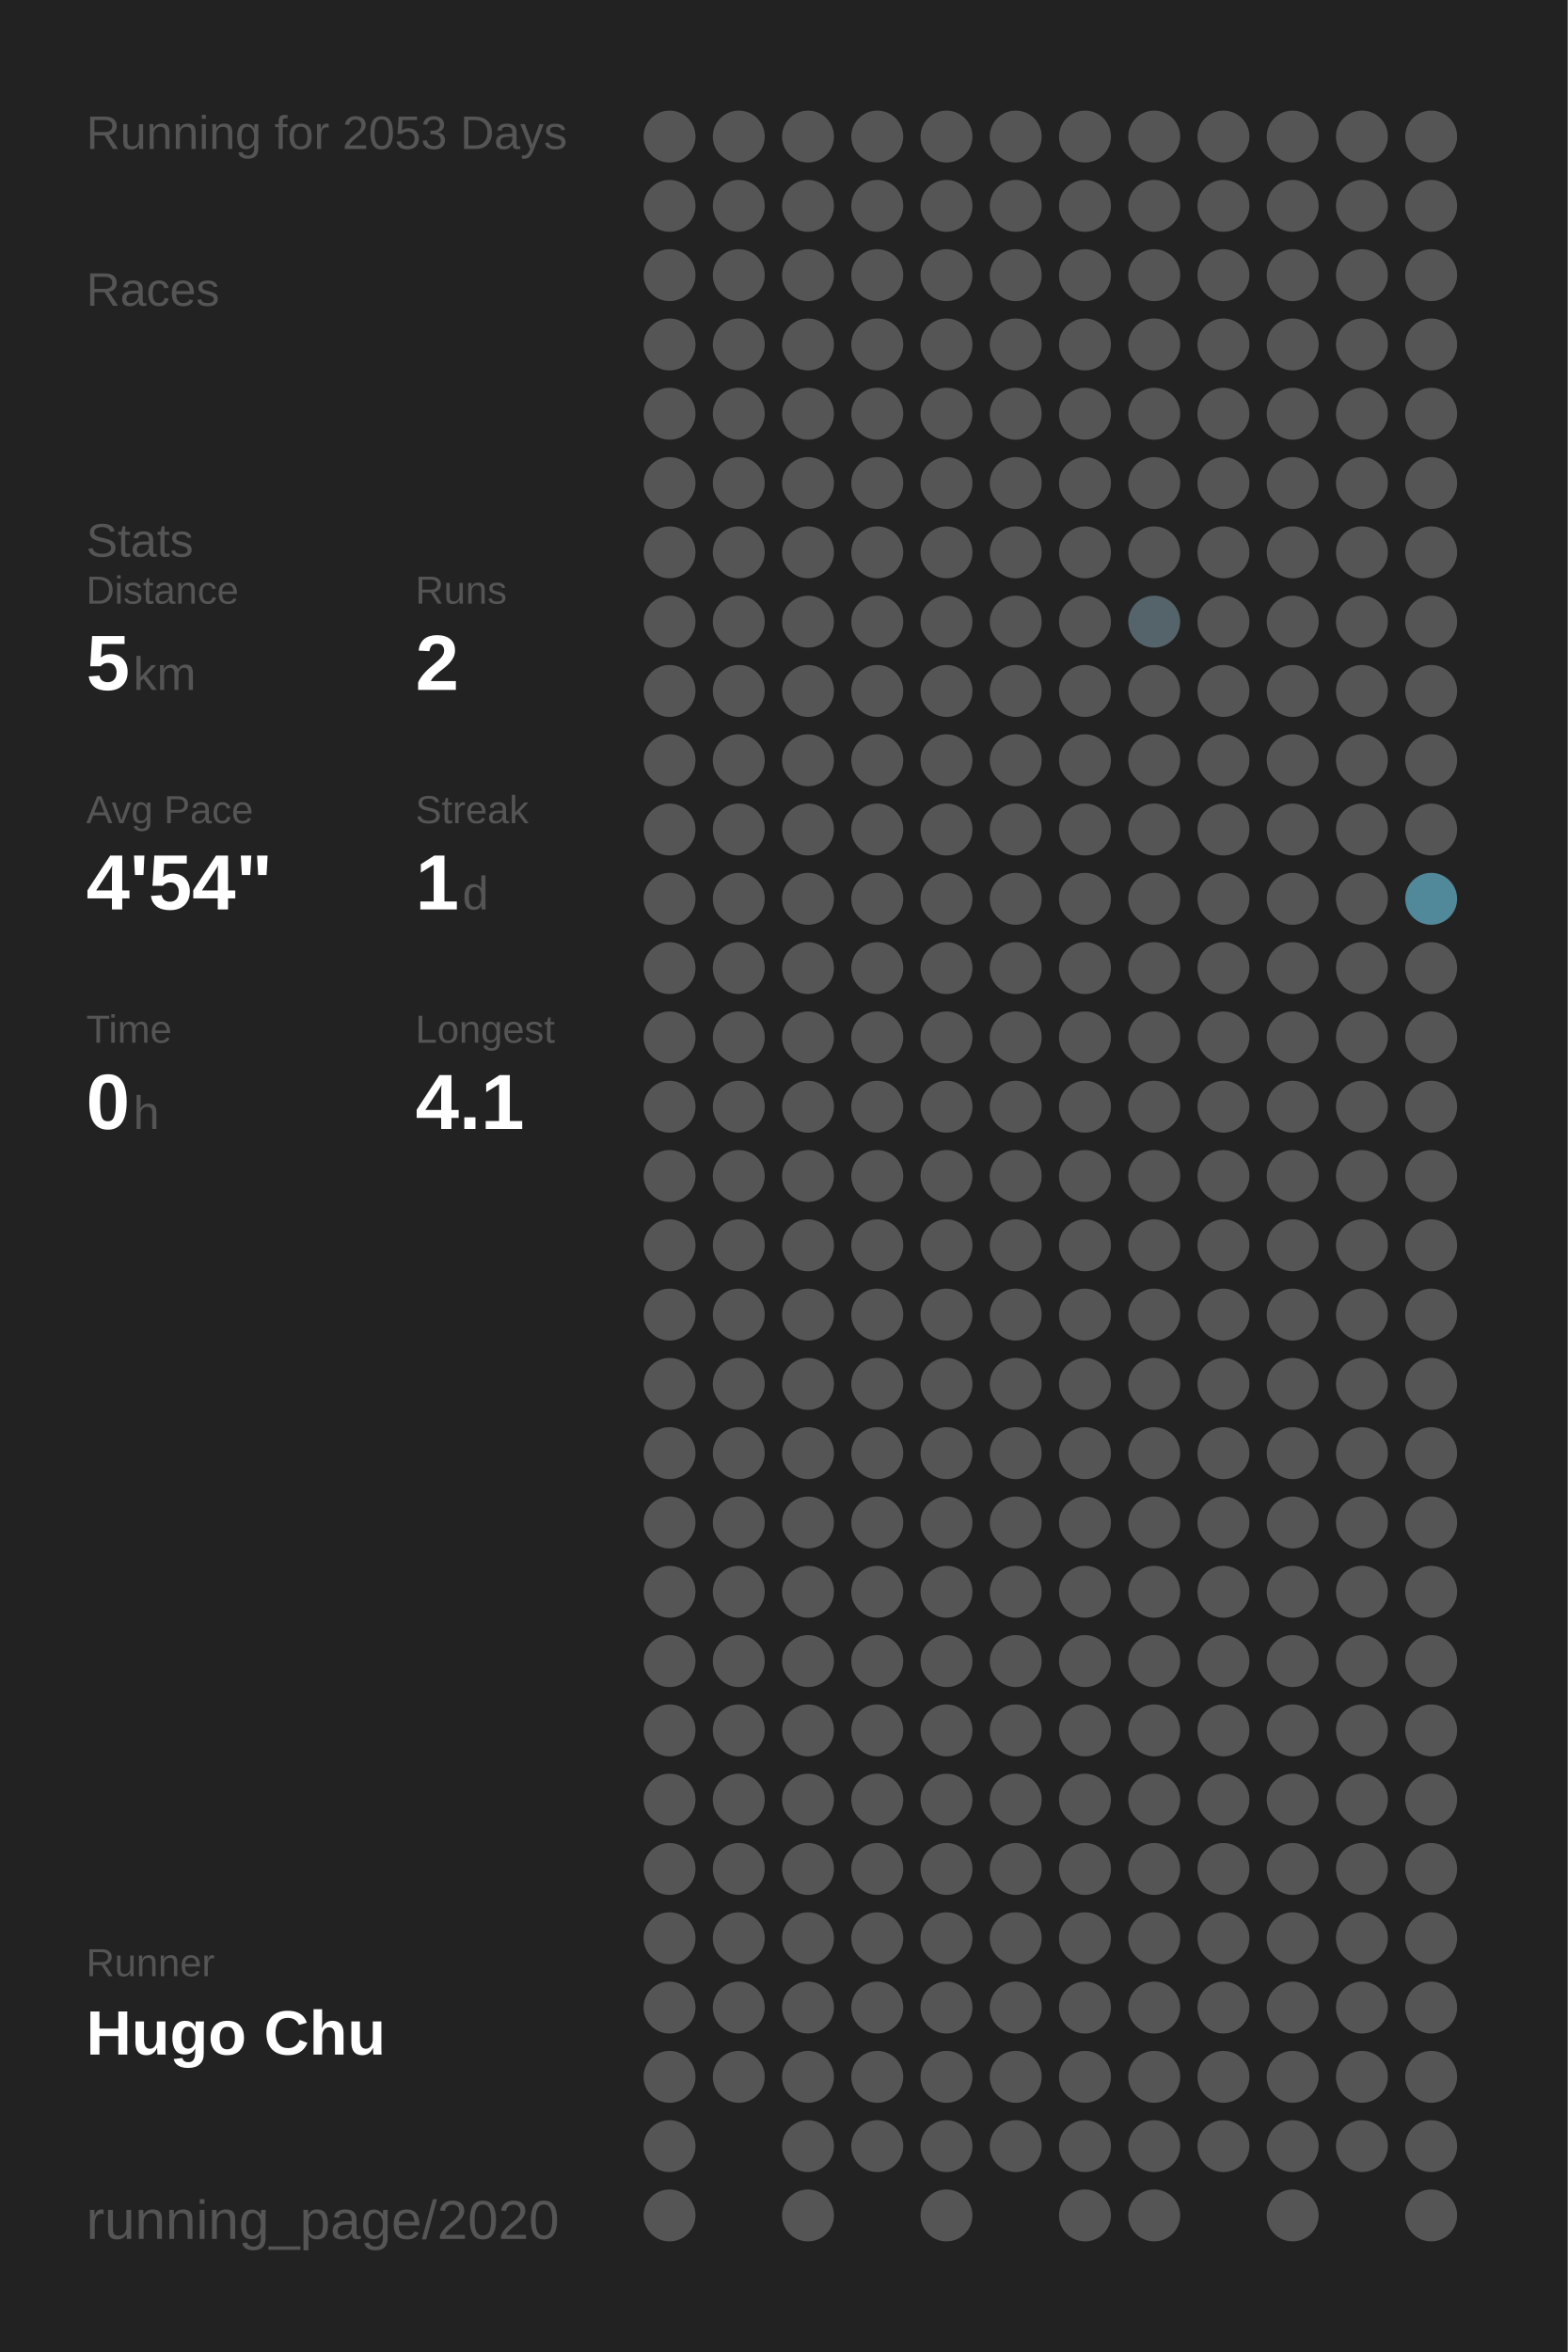
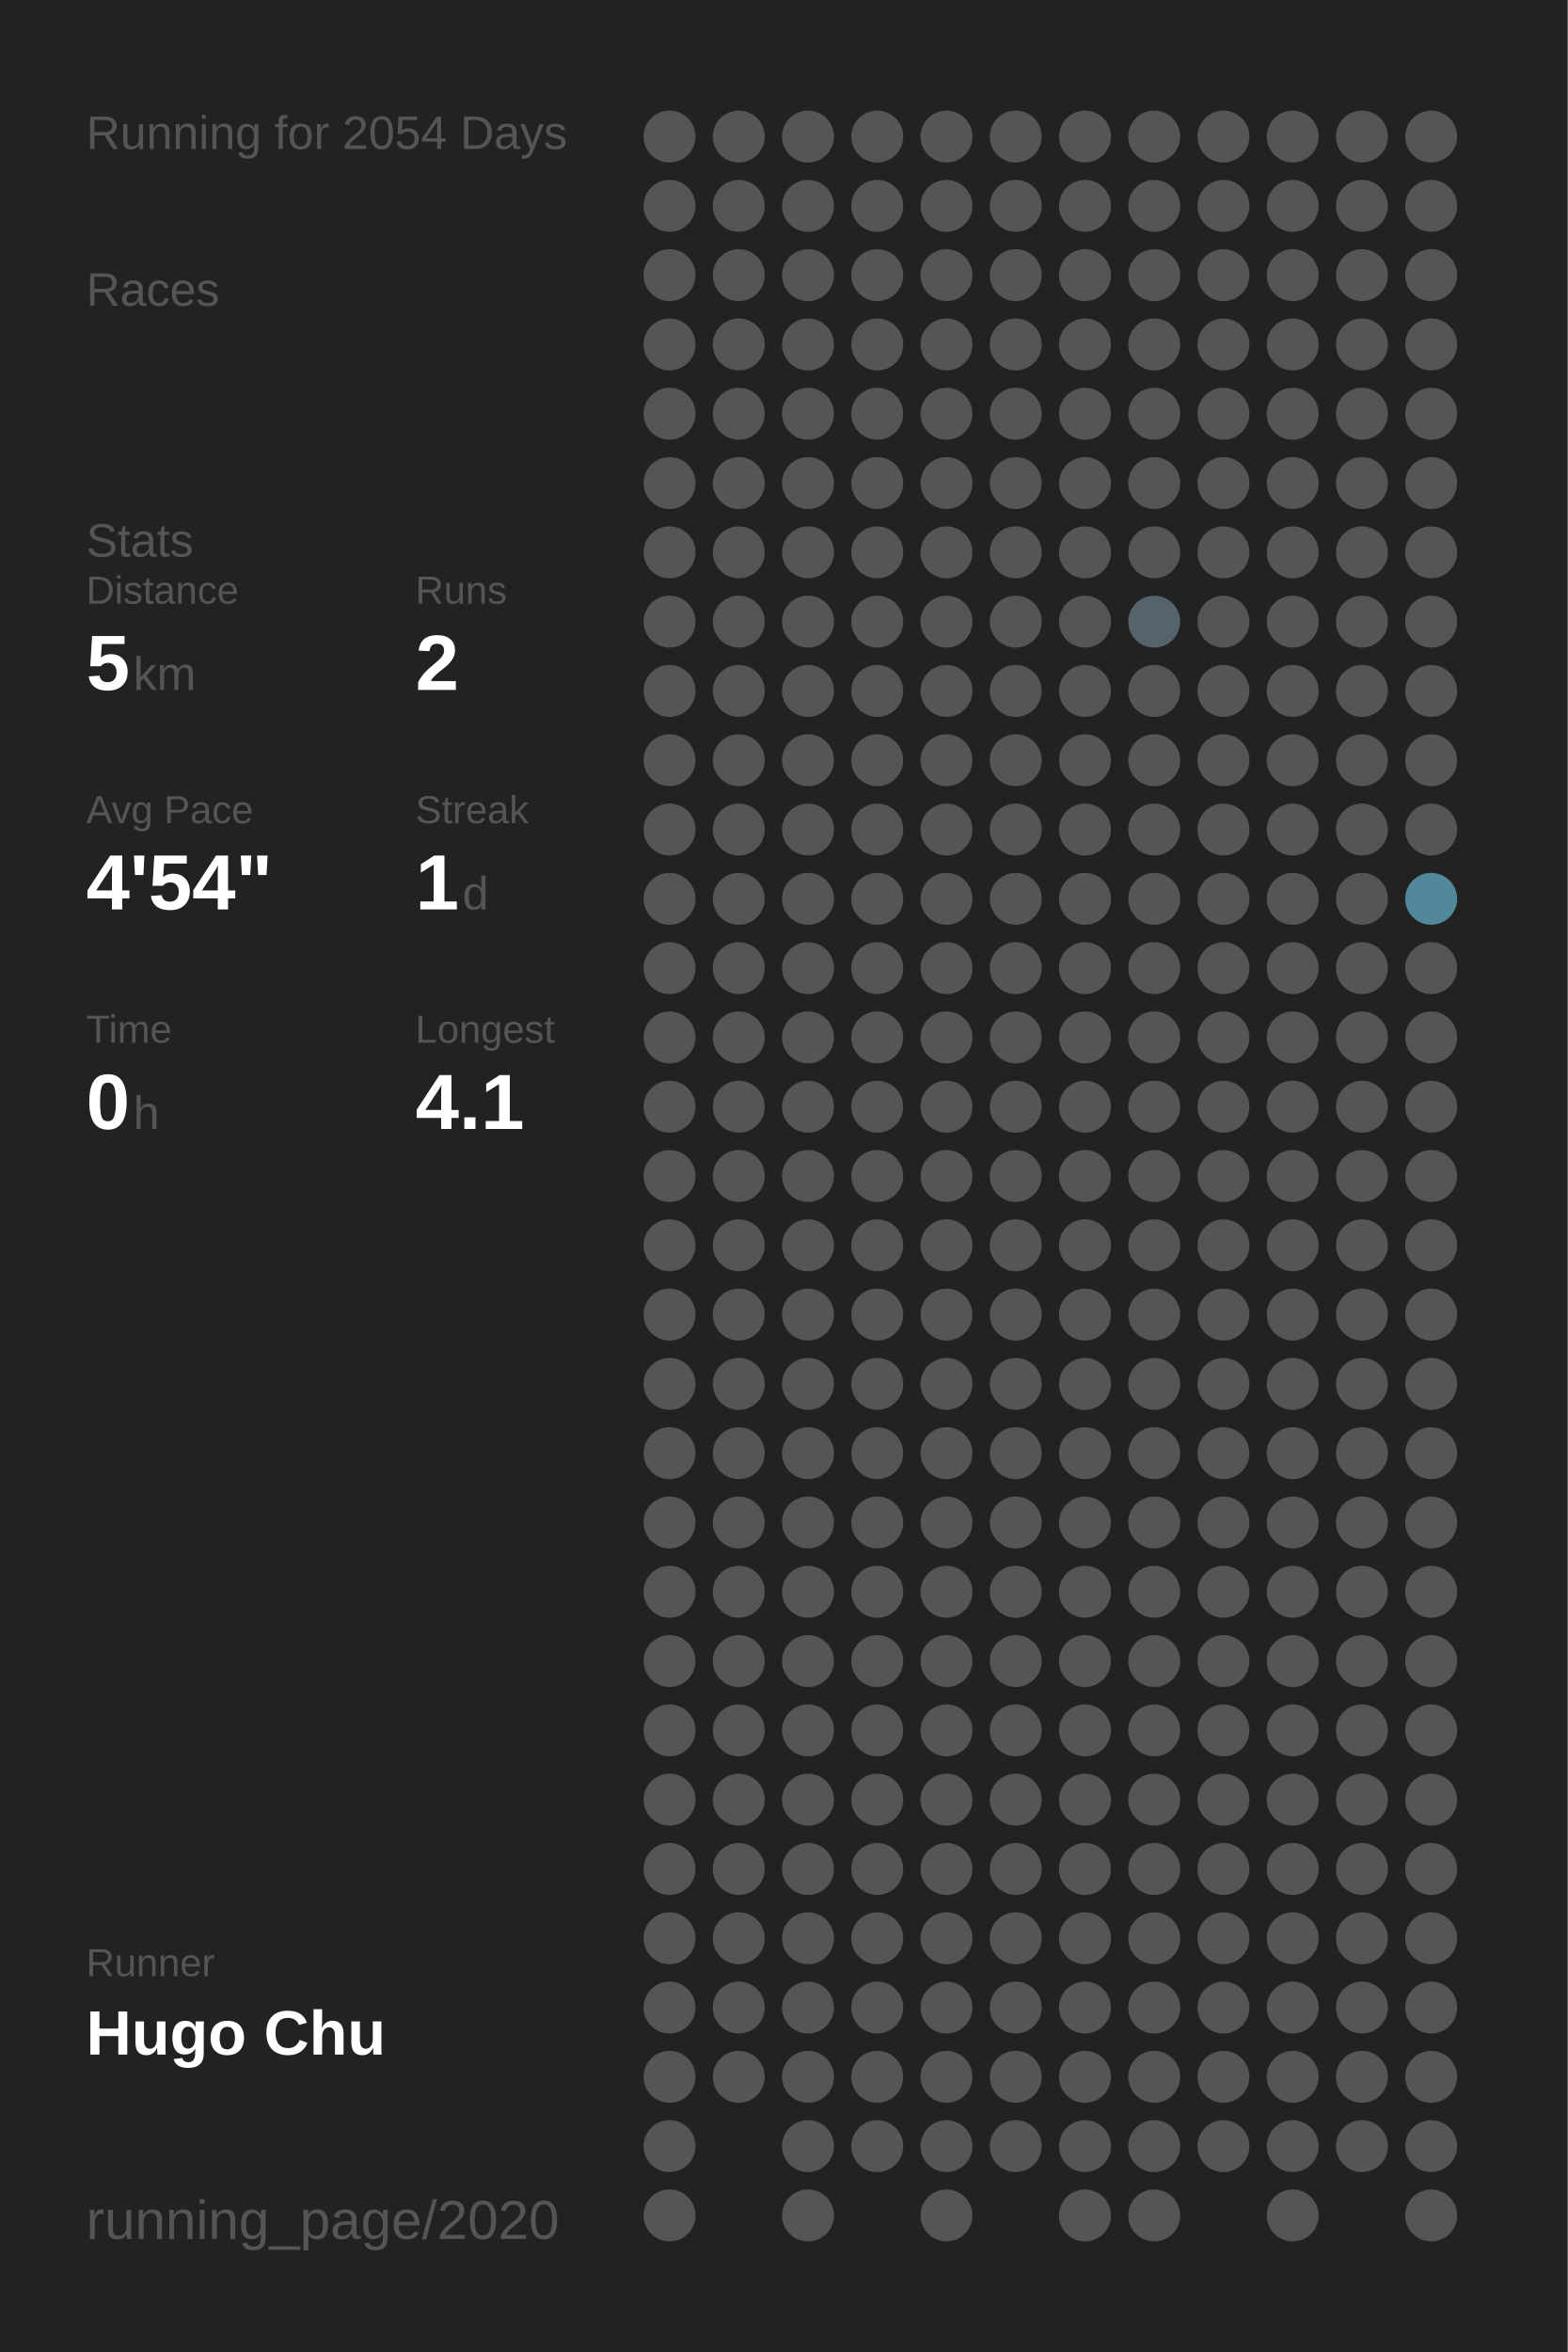
<svg xmlns="http://www.w3.org/2000/svg" baseProfile="full" height="300mm" version="1.1" viewBox="0,0,200,300" width="200mm">
  <defs />
  <rect fill="#222222" height="300" width="200" x="0" y="0" />
-   <text fill="#555555" style="font-size:6px; font-family:Arial;" x="11" y="19">Running for 2053 Days</text>
+   <text fill="#555555" style="font-size:6px; font-family:Arial;" x="11" y="19">Running for 2054 Days</text>
  <text fill="#555555" style="font-size:6px; font-family:Arial;" x="11" y="39">Races</text>
  <text fill="#555555" style="font-size:6px; font-family:Arial;" x="11" y="71">Stats</text>
  <text fill="#555555" style="font-size:5px; font-family:Arial;" x="11" y="77">Distance</text>
  <text fill="#FFFFFF" style="font-size:10px; font-family:Arial; font-weight:bold;" x="11" y="88">5</text>
  <text fill="#555555" style="font-size:6px; font-family:Arial;" x="17" y="88">km</text>
  <text fill="#555555" style="font-size:5px; font-family:Arial;" x="53" y="77">Runs</text>
  <text fill="#FFFFFF" style="font-size:10px; font-family:Arial; font-weight:bold;" x="53" y="88">2</text>
  <text fill="#555555" style="font-size:5px; font-family:Arial;" x="11" y="105">Avg Pace</text>
  <text fill="#FFFFFF" style="font-size:10px; font-family:Arial; font-weight:bold;" x="11" y="116">4'54"</text>
  <text fill="#555555" style="font-size:5px; font-family:Arial;" x="53" y="105">Streak</text>
  <text fill="#FFFFFF" style="font-size:10px; font-family:Arial; font-weight:bold;" x="53" y="116">1</text>
  <text fill="#555555" style="font-size:6px; font-family:Arial;" x="59" y="116">d</text>
  <text fill="#555555" style="font-size:5px; font-family:Arial;" x="11" y="133">Time</text>
  <text fill="#FFFFFF" style="font-size:10px; font-family:Arial; font-weight:bold;" x="11" y="144">0</text>
  <text fill="#555555" style="font-size:6px; font-family:Arial;" x="17" y="144">h</text>
  <text fill="#555555" style="font-size:5px; font-family:Arial;" x="53" y="133">Longest</text>
  <text fill="#FFFFFF" style="font-size:10px; font-family:Arial; font-weight:bold;" x="53" y="144">4.1</text>
  <text fill="#555555" style="font-size:5px; font-family:Arial;" x="11" y="252.065">Runner</text>
  <text fill="#FFFFFF" style="font-size:8px; font-family:Arial; font-weight:bold;" x="11" y="262.065">Hugo Chu</text>
  <text fill="#555555" style="font-size:7px; font-family:Arial;" x="11" y="285.581">running_page/2020</text>
  <circle cx="85.417" cy="17.419" fill="#555555" r="3.312" />
  <circle cx="85.417" cy="26.258" fill="#555555" r="3.312" />
  <circle cx="85.417" cy="35.097" fill="#555555" r="3.312" />
  <circle cx="85.417" cy="43.935" fill="#555555" r="3.312" />
  <circle cx="85.417" cy="52.774" fill="#555555" r="3.312" />
  <circle cx="85.417" cy="61.613" fill="#555555" r="3.312" />
  <circle cx="85.417" cy="70.452" fill="#555555" r="3.312" />
  <circle cx="85.417" cy="79.29" fill="#555555" r="3.312" />
  <circle cx="85.417" cy="88.129" fill="#555555" r="3.312" />
  <circle cx="85.417" cy="96.968" fill="#555555" r="3.312" />
  <circle cx="85.417" cy="105.806" fill="#555555" r="3.312" />
  <circle cx="85.417" cy="114.645" fill="#555555" r="3.312" />
  <circle cx="85.417" cy="123.484" fill="#555555" r="3.312" />
  <circle cx="85.417" cy="132.323" fill="#555555" r="3.312" />
  <circle cx="85.417" cy="141.161" fill="#555555" r="3.312" />
  <circle cx="85.417" cy="150" fill="#555555" r="3.312" />
  <circle cx="85.417" cy="158.839" fill="#555555" r="3.312" />
  <circle cx="85.417" cy="167.677" fill="#555555" r="3.312" />
  <circle cx="85.417" cy="176.516" fill="#555555" r="3.312" />
  <circle cx="85.417" cy="185.355" fill="#555555" r="3.312" />
  <circle cx="85.417" cy="194.194" fill="#555555" r="3.312" />
  <circle cx="85.417" cy="203.032" fill="#555555" r="3.312" />
  <circle cx="85.417" cy="211.871" fill="#555555" r="3.312" />
  <circle cx="85.417" cy="220.71" fill="#555555" r="3.312" />
  <circle cx="85.417" cy="229.548" fill="#555555" r="3.312" />
  <circle cx="85.417" cy="238.387" fill="#555555" r="3.312" />
  <circle cx="85.417" cy="247.226" fill="#555555" r="3.312" />
  <circle cx="85.417" cy="256.065" fill="#555555" r="3.312" />
  <circle cx="85.417" cy="264.903" fill="#555555" r="3.312" />
  <circle cx="85.417" cy="273.742" fill="#555555" r="3.312" />
  <circle cx="85.417" cy="282.581" fill="#555555" r="3.312" />
  <circle cx="94.25" cy="17.419" fill="#555555" r="3.312" />
  <circle cx="94.25" cy="26.258" fill="#555555" r="3.312" />
  <circle cx="94.25" cy="35.097" fill="#555555" r="3.312" />
  <circle cx="94.25" cy="43.935" fill="#555555" r="3.312" />
  <circle cx="94.25" cy="52.774" fill="#555555" r="3.312" />
  <circle cx="94.25" cy="61.613" fill="#555555" r="3.312" />
  <circle cx="94.25" cy="70.452" fill="#555555" r="3.312" />
  <circle cx="94.25" cy="79.29" fill="#555555" r="3.312" />
  <circle cx="94.25" cy="88.129" fill="#555555" r="3.312" />
  <circle cx="94.25" cy="96.968" fill="#555555" r="3.312" />
  <circle cx="94.25" cy="105.806" fill="#555555" r="3.312" />
  <circle cx="94.25" cy="114.645" fill="#555555" r="3.312" />
  <circle cx="94.25" cy="123.484" fill="#555555" r="3.312" />
  <circle cx="94.25" cy="132.323" fill="#555555" r="3.312" />
  <circle cx="94.25" cy="141.161" fill="#555555" r="3.312" />
  <circle cx="94.25" cy="150" fill="#555555" r="3.312" />
  <circle cx="94.25" cy="158.839" fill="#555555" r="3.312" />
  <circle cx="94.25" cy="167.677" fill="#555555" r="3.312" />
  <circle cx="94.25" cy="176.516" fill="#555555" r="3.312" />
  <circle cx="94.25" cy="185.355" fill="#555555" r="3.312" />
  <circle cx="94.25" cy="194.194" fill="#555555" r="3.312" />
  <circle cx="94.25" cy="203.032" fill="#555555" r="3.312" />
  <circle cx="94.25" cy="211.871" fill="#555555" r="3.312" />
  <circle cx="94.25" cy="220.71" fill="#555555" r="3.312" />
  <circle cx="94.25" cy="229.548" fill="#555555" r="3.312" />
  <circle cx="94.25" cy="238.387" fill="#555555" r="3.312" />
  <circle cx="94.25" cy="247.226" fill="#555555" r="3.312" />
  <circle cx="94.25" cy="256.065" fill="#555555" r="3.312" />
  <circle cx="94.25" cy="264.903" fill="#555555" r="3.312" />
  <circle cx="103.083" cy="17.419" fill="#555555" r="3.312" />
  <circle cx="103.083" cy="26.258" fill="#555555" r="3.312" />
  <circle cx="103.083" cy="35.097" fill="#555555" r="3.312" />
  <circle cx="103.083" cy="43.935" fill="#555555" r="3.312" />
  <circle cx="103.083" cy="52.774" fill="#555555" r="3.312" />
  <circle cx="103.083" cy="61.613" fill="#555555" r="3.312" />
  <circle cx="103.083" cy="70.452" fill="#555555" r="3.312" />
  <circle cx="103.083" cy="79.29" fill="#555555" r="3.312" />
  <circle cx="103.083" cy="88.129" fill="#555555" r="3.312" />
  <circle cx="103.083" cy="96.968" fill="#555555" r="3.312" />
  <circle cx="103.083" cy="105.806" fill="#555555" r="3.312" />
  <circle cx="103.083" cy="114.645" fill="#555555" r="3.312" />
  <circle cx="103.083" cy="123.484" fill="#555555" r="3.312" />
  <circle cx="103.083" cy="132.323" fill="#555555" r="3.312" />
  <circle cx="103.083" cy="141.161" fill="#555555" r="3.312" />
  <circle cx="103.083" cy="150" fill="#555555" r="3.312" />
  <circle cx="103.083" cy="158.839" fill="#555555" r="3.312" />
  <circle cx="103.083" cy="167.677" fill="#555555" r="3.312" />
  <circle cx="103.083" cy="176.516" fill="#555555" r="3.312" />
  <circle cx="103.083" cy="185.355" fill="#555555" r="3.312" />
  <circle cx="103.083" cy="194.194" fill="#555555" r="3.312" />
  <circle cx="103.083" cy="203.032" fill="#555555" r="3.312" />
  <circle cx="103.083" cy="211.871" fill="#555555" r="3.312" />
  <circle cx="103.083" cy="220.71" fill="#555555" r="3.312" />
  <circle cx="103.083" cy="229.548" fill="#555555" r="3.312" />
  <circle cx="103.083" cy="238.387" fill="#555555" r="3.312" />
  <circle cx="103.083" cy="247.226" fill="#555555" r="3.312" />
  <circle cx="103.083" cy="256.065" fill="#555555" r="3.312" />
  <circle cx="103.083" cy="264.903" fill="#555555" r="3.312" />
  <circle cx="103.083" cy="273.742" fill="#555555" r="3.312" />
  <circle cx="103.083" cy="282.581" fill="#555555" r="3.312" />
  <circle cx="111.917" cy="17.419" fill="#555555" r="3.312" />
  <circle cx="111.917" cy="26.258" fill="#555555" r="3.312" />
  <circle cx="111.917" cy="35.097" fill="#555555" r="3.312" />
  <circle cx="111.917" cy="43.935" fill="#555555" r="3.312" />
  <circle cx="111.917" cy="52.774" fill="#555555" r="3.312" />
  <circle cx="111.917" cy="61.613" fill="#555555" r="3.312" />
  <circle cx="111.917" cy="70.452" fill="#555555" r="3.312" />
  <circle cx="111.917" cy="79.29" fill="#555555" r="3.312" />
  <circle cx="111.917" cy="88.129" fill="#555555" r="3.312" />
  <circle cx="111.917" cy="96.968" fill="#555555" r="3.312" />
  <circle cx="111.917" cy="105.806" fill="#555555" r="3.312" />
  <circle cx="111.917" cy="114.645" fill="#555555" r="3.312" />
  <circle cx="111.917" cy="123.484" fill="#555555" r="3.312" />
  <circle cx="111.917" cy="132.323" fill="#555555" r="3.312" />
  <circle cx="111.917" cy="141.161" fill="#555555" r="3.312" />
  <circle cx="111.917" cy="150" fill="#555555" r="3.312" />
  <circle cx="111.917" cy="158.839" fill="#555555" r="3.312" />
  <circle cx="111.917" cy="167.677" fill="#555555" r="3.312" />
  <circle cx="111.917" cy="176.516" fill="#555555" r="3.312" />
  <circle cx="111.917" cy="185.355" fill="#555555" r="3.312" />
  <circle cx="111.917" cy="194.194" fill="#555555" r="3.312" />
  <circle cx="111.917" cy="203.032" fill="#555555" r="3.312" />
  <circle cx="111.917" cy="211.871" fill="#555555" r="3.312" />
  <circle cx="111.917" cy="220.71" fill="#555555" r="3.312" />
  <circle cx="111.917" cy="229.548" fill="#555555" r="3.312" />
  <circle cx="111.917" cy="238.387" fill="#555555" r="3.312" />
  <circle cx="111.917" cy="247.226" fill="#555555" r="3.312" />
  <circle cx="111.917" cy="256.065" fill="#555555" r="3.312" />
  <circle cx="111.917" cy="264.903" fill="#555555" r="3.312" />
  <circle cx="111.917" cy="273.742" fill="#555555" r="3.312" />
  <circle cx="120.75" cy="17.419" fill="#555555" r="3.312" />
  <circle cx="120.75" cy="26.258" fill="#555555" r="3.312" />
  <circle cx="120.75" cy="35.097" fill="#555555" r="3.312" />
  <circle cx="120.75" cy="43.935" fill="#555555" r="3.312" />
  <circle cx="120.75" cy="52.774" fill="#555555" r="3.312" />
  <circle cx="120.75" cy="61.613" fill="#555555" r="3.312" />
  <circle cx="120.75" cy="70.452" fill="#555555" r="3.312" />
  <circle cx="120.75" cy="79.29" fill="#555555" r="3.312" />
  <circle cx="120.75" cy="88.129" fill="#555555" r="3.312" />
  <circle cx="120.75" cy="96.968" fill="#555555" r="3.312" />
  <circle cx="120.75" cy="105.806" fill="#555555" r="3.312" />
  <circle cx="120.75" cy="114.645" fill="#555555" r="3.312" />
  <circle cx="120.75" cy="123.484" fill="#555555" r="3.312" />
  <circle cx="120.75" cy="132.323" fill="#555555" r="3.312" />
  <circle cx="120.75" cy="141.161" fill="#555555" r="3.312" />
  <circle cx="120.75" cy="150" fill="#555555" r="3.312" />
  <circle cx="120.75" cy="158.839" fill="#555555" r="3.312" />
  <circle cx="120.75" cy="167.677" fill="#555555" r="3.312" />
  <circle cx="120.75" cy="176.516" fill="#555555" r="3.312" />
  <circle cx="120.75" cy="185.355" fill="#555555" r="3.312" />
  <circle cx="120.75" cy="194.194" fill="#555555" r="3.312" />
  <circle cx="120.75" cy="203.032" fill="#555555" r="3.312" />
  <circle cx="120.75" cy="211.871" fill="#555555" r="3.312" />
  <circle cx="120.75" cy="220.71" fill="#555555" r="3.312" />
  <circle cx="120.75" cy="229.548" fill="#555555" r="3.312" />
  <circle cx="120.75" cy="238.387" fill="#555555" r="3.312" />
  <circle cx="120.75" cy="247.226" fill="#555555" r="3.312" />
  <circle cx="120.75" cy="256.065" fill="#555555" r="3.312" />
  <circle cx="120.75" cy="264.903" fill="#555555" r="3.312" />
  <circle cx="120.75" cy="273.742" fill="#555555" r="3.312" />
  <circle cx="120.75" cy="282.581" fill="#555555" r="3.312" />
  <circle cx="129.583" cy="17.419" fill="#555555" r="3.312" />
  <circle cx="129.583" cy="26.258" fill="#555555" r="3.312" />
  <circle cx="129.583" cy="35.097" fill="#555555" r="3.312" />
  <circle cx="129.583" cy="43.935" fill="#555555" r="3.312" />
  <circle cx="129.583" cy="52.774" fill="#555555" r="3.312" />
  <circle cx="129.583" cy="61.613" fill="#555555" r="3.312" />
  <circle cx="129.583" cy="70.452" fill="#555555" r="3.312" />
  <circle cx="129.583" cy="79.29" fill="#555555" r="3.312" />
  <circle cx="129.583" cy="88.129" fill="#555555" r="3.312" />
  <circle cx="129.583" cy="96.968" fill="#555555" r="3.312" />
  <circle cx="129.583" cy="105.806" fill="#555555" r="3.312" />
  <circle cx="129.583" cy="114.645" fill="#555555" r="3.312" />
  <circle cx="129.583" cy="123.484" fill="#555555" r="3.312" />
  <circle cx="129.583" cy="132.323" fill="#555555" r="3.312" />
  <circle cx="129.583" cy="141.161" fill="#555555" r="3.312" />
  <circle cx="129.583" cy="150" fill="#555555" r="3.312" />
  <circle cx="129.583" cy="158.839" fill="#555555" r="3.312" />
  <circle cx="129.583" cy="167.677" fill="#555555" r="3.312" />
  <circle cx="129.583" cy="176.516" fill="#555555" r="3.312" />
  <circle cx="129.583" cy="185.355" fill="#555555" r="3.312" />
  <circle cx="129.583" cy="194.194" fill="#555555" r="3.312" />
  <circle cx="129.583" cy="203.032" fill="#555555" r="3.312" />
  <circle cx="129.583" cy="211.871" fill="#555555" r="3.312" />
  <circle cx="129.583" cy="220.71" fill="#555555" r="3.312" />
  <circle cx="129.583" cy="229.548" fill="#555555" r="3.312" />
  <circle cx="129.583" cy="238.387" fill="#555555" r="3.312" />
  <circle cx="129.583" cy="247.226" fill="#555555" r="3.312" />
  <circle cx="129.583" cy="256.065" fill="#555555" r="3.312" />
  <circle cx="129.583" cy="264.903" fill="#555555" r="3.312" />
  <circle cx="129.583" cy="273.742" fill="#555555" r="3.312" />
  <circle cx="138.417" cy="17.419" fill="#555555" r="3.312" />
  <circle cx="138.417" cy="26.258" fill="#555555" r="3.312" />
  <circle cx="138.417" cy="35.097" fill="#555555" r="3.312" />
  <circle cx="138.417" cy="43.935" fill="#555555" r="3.312" />
  <circle cx="138.417" cy="52.774" fill="#555555" r="3.312" />
  <circle cx="138.417" cy="61.613" fill="#555555" r="3.312" />
  <circle cx="138.417" cy="70.452" fill="#555555" r="3.312" />
  <circle cx="138.417" cy="79.29" fill="#555555" r="3.312" />
  <circle cx="138.417" cy="88.129" fill="#555555" r="3.312" />
  <circle cx="138.417" cy="96.968" fill="#555555" r="3.312" />
  <circle cx="138.417" cy="105.806" fill="#555555" r="3.312" />
  <circle cx="138.417" cy="114.645" fill="#555555" r="3.312" />
  <circle cx="138.417" cy="123.484" fill="#555555" r="3.312" />
  <circle cx="138.417" cy="132.323" fill="#555555" r="3.312" />
  <circle cx="138.417" cy="141.161" fill="#555555" r="3.312" />
  <circle cx="138.417" cy="150" fill="#555555" r="3.312" />
  <circle cx="138.417" cy="158.839" fill="#555555" r="3.312" />
  <circle cx="138.417" cy="167.677" fill="#555555" r="3.312" />
  <circle cx="138.417" cy="176.516" fill="#555555" r="3.312" />
  <circle cx="138.417" cy="185.355" fill="#555555" r="3.312" />
  <circle cx="138.417" cy="194.194" fill="#555555" r="3.312" />
  <circle cx="138.417" cy="203.032" fill="#555555" r="3.312" />
  <circle cx="138.417" cy="211.871" fill="#555555" r="3.312" />
  <circle cx="138.417" cy="220.71" fill="#555555" r="3.312" />
  <circle cx="138.417" cy="229.548" fill="#555555" r="3.312" />
  <circle cx="138.417" cy="238.387" fill="#555555" r="3.312" />
  <circle cx="138.417" cy="247.226" fill="#555555" r="3.312" />
  <circle cx="138.417" cy="256.065" fill="#555555" r="3.312" />
  <circle cx="138.417" cy="264.903" fill="#555555" r="3.312" />
  <circle cx="138.417" cy="273.742" fill="#555555" r="3.312" />
  <circle cx="138.417" cy="282.581" fill="#555555" r="3.312" />
  <circle cx="147.25" cy="17.419" fill="#555555" r="3.312" />
  <circle cx="147.25" cy="26.258" fill="#555555" r="3.312" />
  <circle cx="147.25" cy="35.097" fill="#555555" r="3.312" />
  <circle cx="147.25" cy="43.935" fill="#555555" r="3.312" />
  <circle cx="147.25" cy="52.774" fill="#555555" r="3.312" />
  <circle cx="147.25" cy="61.613" fill="#555555" r="3.312" />
  <circle cx="147.25" cy="70.452" fill="#555555" r="3.312" />
  <circle cx="147.25" cy="79.29" fill="#54646a" r="3.312" />
  <circle cx="147.25" cy="88.129" fill="#555555" r="3.312" />
  <circle cx="147.25" cy="96.968" fill="#555555" r="3.312" />
  <circle cx="147.25" cy="105.806" fill="#555555" r="3.312" />
  <circle cx="147.25" cy="114.645" fill="#555555" r="3.312" />
  <circle cx="147.25" cy="123.484" fill="#555555" r="3.312" />
  <circle cx="147.25" cy="132.323" fill="#555555" r="3.312" />
  <circle cx="147.25" cy="141.161" fill="#555555" r="3.312" />
  <circle cx="147.25" cy="150" fill="#555555" r="3.312" />
  <circle cx="147.25" cy="158.839" fill="#555555" r="3.312" />
  <circle cx="147.25" cy="167.677" fill="#555555" r="3.312" />
  <circle cx="147.25" cy="176.516" fill="#555555" r="3.312" />
  <circle cx="147.25" cy="185.355" fill="#555555" r="3.312" />
  <circle cx="147.25" cy="194.194" fill="#555555" r="3.312" />
  <circle cx="147.25" cy="203.032" fill="#555555" r="3.312" />
  <circle cx="147.25" cy="211.871" fill="#555555" r="3.312" />
  <circle cx="147.25" cy="220.71" fill="#555555" r="3.312" />
  <circle cx="147.25" cy="229.548" fill="#555555" r="3.312" />
  <circle cx="147.25" cy="238.387" fill="#555555" r="3.312" />
  <circle cx="147.25" cy="247.226" fill="#555555" r="3.312" />
  <circle cx="147.25" cy="256.065" fill="#555555" r="3.312" />
  <circle cx="147.25" cy="264.903" fill="#555555" r="3.312" />
  <circle cx="147.25" cy="273.742" fill="#555555" r="3.312" />
  <circle cx="147.25" cy="282.581" fill="#555555" r="3.312" />
  <circle cx="156.083" cy="17.419" fill="#555555" r="3.312" />
  <circle cx="156.083" cy="26.258" fill="#555555" r="3.312" />
  <circle cx="156.083" cy="35.097" fill="#555555" r="3.312" />
  <circle cx="156.083" cy="43.935" fill="#555555" r="3.312" />
  <circle cx="156.083" cy="52.774" fill="#555555" r="3.312" />
  <circle cx="156.083" cy="61.613" fill="#555555" r="3.312" />
  <circle cx="156.083" cy="70.452" fill="#555555" r="3.312" />
  <circle cx="156.083" cy="79.29" fill="#555555" r="3.312" />
  <circle cx="156.083" cy="88.129" fill="#555555" r="3.312" />
  <circle cx="156.083" cy="96.968" fill="#555555" r="3.312" />
  <circle cx="156.083" cy="105.806" fill="#555555" r="3.312" />
  <circle cx="156.083" cy="114.645" fill="#555555" r="3.312" />
  <circle cx="156.083" cy="123.484" fill="#555555" r="3.312" />
  <circle cx="156.083" cy="132.323" fill="#555555" r="3.312" />
  <circle cx="156.083" cy="141.161" fill="#555555" r="3.312" />
  <circle cx="156.083" cy="150" fill="#555555" r="3.312" />
  <circle cx="156.083" cy="158.839" fill="#555555" r="3.312" />
  <circle cx="156.083" cy="167.677" fill="#555555" r="3.312" />
  <circle cx="156.083" cy="176.516" fill="#555555" r="3.312" />
  <circle cx="156.083" cy="185.355" fill="#555555" r="3.312" />
  <circle cx="156.083" cy="194.194" fill="#555555" r="3.312" />
  <circle cx="156.083" cy="203.032" fill="#555555" r="3.312" />
  <circle cx="156.083" cy="211.871" fill="#555555" r="3.312" />
  <circle cx="156.083" cy="220.71" fill="#555555" r="3.312" />
  <circle cx="156.083" cy="229.548" fill="#555555" r="3.312" />
  <circle cx="156.083" cy="238.387" fill="#555555" r="3.312" />
  <circle cx="156.083" cy="247.226" fill="#555555" r="3.312" />
  <circle cx="156.083" cy="256.065" fill="#555555" r="3.312" />
  <circle cx="156.083" cy="264.903" fill="#555555" r="3.312" />
  <circle cx="156.083" cy="273.742" fill="#555555" r="3.312" />
  <circle cx="164.917" cy="17.419" fill="#555555" r="3.312" />
  <circle cx="164.917" cy="26.258" fill="#555555" r="3.312" />
  <circle cx="164.917" cy="35.097" fill="#555555" r="3.312" />
  <circle cx="164.917" cy="43.935" fill="#555555" r="3.312" />
  <circle cx="164.917" cy="52.774" fill="#555555" r="3.312" />
  <circle cx="164.917" cy="61.613" fill="#555555" r="3.312" />
  <circle cx="164.917" cy="70.452" fill="#555555" r="3.312" />
  <circle cx="164.917" cy="79.29" fill="#555555" r="3.312" />
  <circle cx="164.917" cy="88.129" fill="#555555" r="3.312" />
  <circle cx="164.917" cy="96.968" fill="#555555" r="3.312" />
  <circle cx="164.917" cy="105.806" fill="#555555" r="3.312" />
  <circle cx="164.917" cy="114.645" fill="#555555" r="3.312" />
  <circle cx="164.917" cy="123.484" fill="#555555" r="3.312" />
  <circle cx="164.917" cy="132.323" fill="#555555" r="3.312" />
  <circle cx="164.917" cy="141.161" fill="#555555" r="3.312" />
  <circle cx="164.917" cy="150" fill="#555555" r="3.312" />
  <circle cx="164.917" cy="158.839" fill="#555555" r="3.312" />
  <circle cx="164.917" cy="167.677" fill="#555555" r="3.312" />
  <circle cx="164.917" cy="176.516" fill="#555555" r="3.312" />
  <circle cx="164.917" cy="185.355" fill="#555555" r="3.312" />
  <circle cx="164.917" cy="194.194" fill="#555555" r="3.312" />
  <circle cx="164.917" cy="203.032" fill="#555555" r="3.312" />
  <circle cx="164.917" cy="211.871" fill="#555555" r="3.312" />
  <circle cx="164.917" cy="220.71" fill="#555555" r="3.312" />
  <circle cx="164.917" cy="229.548" fill="#555555" r="3.312" />
  <circle cx="164.917" cy="238.387" fill="#555555" r="3.312" />
  <circle cx="164.917" cy="247.226" fill="#555555" r="3.312" />
  <circle cx="164.917" cy="256.065" fill="#555555" r="3.312" />
  <circle cx="164.917" cy="264.903" fill="#555555" r="3.312" />
  <circle cx="164.917" cy="273.742" fill="#555555" r="3.312" />
  <circle cx="164.917" cy="282.581" fill="#555555" r="3.312" />
  <circle cx="173.75" cy="17.419" fill="#555555" r="3.312" />
  <circle cx="173.75" cy="26.258" fill="#555555" r="3.312" />
  <circle cx="173.75" cy="35.097" fill="#555555" r="3.312" />
  <circle cx="173.75" cy="43.935" fill="#555555" r="3.312" />
  <circle cx="173.75" cy="52.774" fill="#555555" r="3.312" />
  <circle cx="173.75" cy="61.613" fill="#555555" r="3.312" />
  <circle cx="173.75" cy="70.452" fill="#555555" r="3.312" />
  <circle cx="173.75" cy="79.29" fill="#555555" r="3.312" />
  <circle cx="173.75" cy="88.129" fill="#555555" r="3.312" />
  <circle cx="173.75" cy="96.968" fill="#555555" r="3.312" />
  <circle cx="173.75" cy="105.806" fill="#555555" r="3.312" />
  <circle cx="173.75" cy="114.645" fill="#555555" r="3.312" />
  <circle cx="173.75" cy="123.484" fill="#555555" r="3.312" />
  <circle cx="173.75" cy="132.323" fill="#555555" r="3.312" />
  <circle cx="173.75" cy="141.161" fill="#555555" r="3.312" />
  <circle cx="173.75" cy="150" fill="#555555" r="3.312" />
  <circle cx="173.75" cy="158.839" fill="#555555" r="3.312" />
  <circle cx="173.75" cy="167.677" fill="#555555" r="3.312" />
  <circle cx="173.75" cy="176.516" fill="#555555" r="3.312" />
  <circle cx="173.75" cy="185.355" fill="#555555" r="3.312" />
  <circle cx="173.75" cy="194.194" fill="#555555" r="3.312" />
  <circle cx="173.75" cy="203.032" fill="#555555" r="3.312" />
  <circle cx="173.75" cy="211.871" fill="#555555" r="3.312" />
  <circle cx="173.75" cy="220.71" fill="#555555" r="3.312" />
  <circle cx="173.75" cy="229.548" fill="#555555" r="3.312" />
  <circle cx="173.75" cy="238.387" fill="#555555" r="3.312" />
  <circle cx="173.75" cy="247.226" fill="#555555" r="3.312" />
  <circle cx="173.75" cy="256.065" fill="#555555" r="3.312" />
  <circle cx="173.75" cy="264.903" fill="#555555" r="3.312" />
  <circle cx="173.75" cy="273.742" fill="#555555" r="3.312" />
  <circle cx="182.583" cy="17.419" fill="#555555" r="3.312" />
  <circle cx="182.583" cy="26.258" fill="#555555" r="3.312" />
  <circle cx="182.583" cy="35.097" fill="#555555" r="3.312" />
  <circle cx="182.583" cy="43.935" fill="#555555" r="3.312" />
  <circle cx="182.583" cy="52.774" fill="#555555" r="3.312" />
  <circle cx="182.583" cy="61.613" fill="#555555" r="3.312" />
  <circle cx="182.583" cy="70.452" fill="#555555" r="3.312" />
  <circle cx="182.583" cy="79.29" fill="#555555" r="3.312" />
  <circle cx="182.583" cy="88.129" fill="#555555" r="3.312" />
  <circle cx="182.583" cy="96.968" fill="#555555" r="3.312" />
  <circle cx="182.583" cy="105.806" fill="#555555" r="3.312" />
  <circle cx="182.583" cy="114.645" fill="#51889a" r="3.312" />
  <circle cx="182.583" cy="123.484" fill="#555555" r="3.312" />
  <circle cx="182.583" cy="132.323" fill="#555555" r="3.312" />
  <circle cx="182.583" cy="141.161" fill="#555555" r="3.312" />
  <circle cx="182.583" cy="150" fill="#555555" r="3.312" />
  <circle cx="182.583" cy="158.839" fill="#555555" r="3.312" />
  <circle cx="182.583" cy="167.677" fill="#555555" r="3.312" />
  <circle cx="182.583" cy="176.516" fill="#555555" r="3.312" />
  <circle cx="182.583" cy="185.355" fill="#555555" r="3.312" />
  <circle cx="182.583" cy="194.194" fill="#555555" r="3.312" />
  <circle cx="182.583" cy="203.032" fill="#555555" r="3.312" />
  <circle cx="182.583" cy="211.871" fill="#555555" r="3.312" />
  <circle cx="182.583" cy="220.71" fill="#555555" r="3.312" />
  <circle cx="182.583" cy="229.548" fill="#555555" r="3.312" />
  <circle cx="182.583" cy="238.387" fill="#555555" r="3.312" />
  <circle cx="182.583" cy="247.226" fill="#555555" r="3.312" />
  <circle cx="182.583" cy="256.065" fill="#555555" r="3.312" />
  <circle cx="182.583" cy="264.903" fill="#555555" r="3.312" />
  <circle cx="182.583" cy="273.742" fill="#555555" r="3.312" />
  <circle cx="182.583" cy="282.581" fill="#555555" r="3.312" />
</svg>
